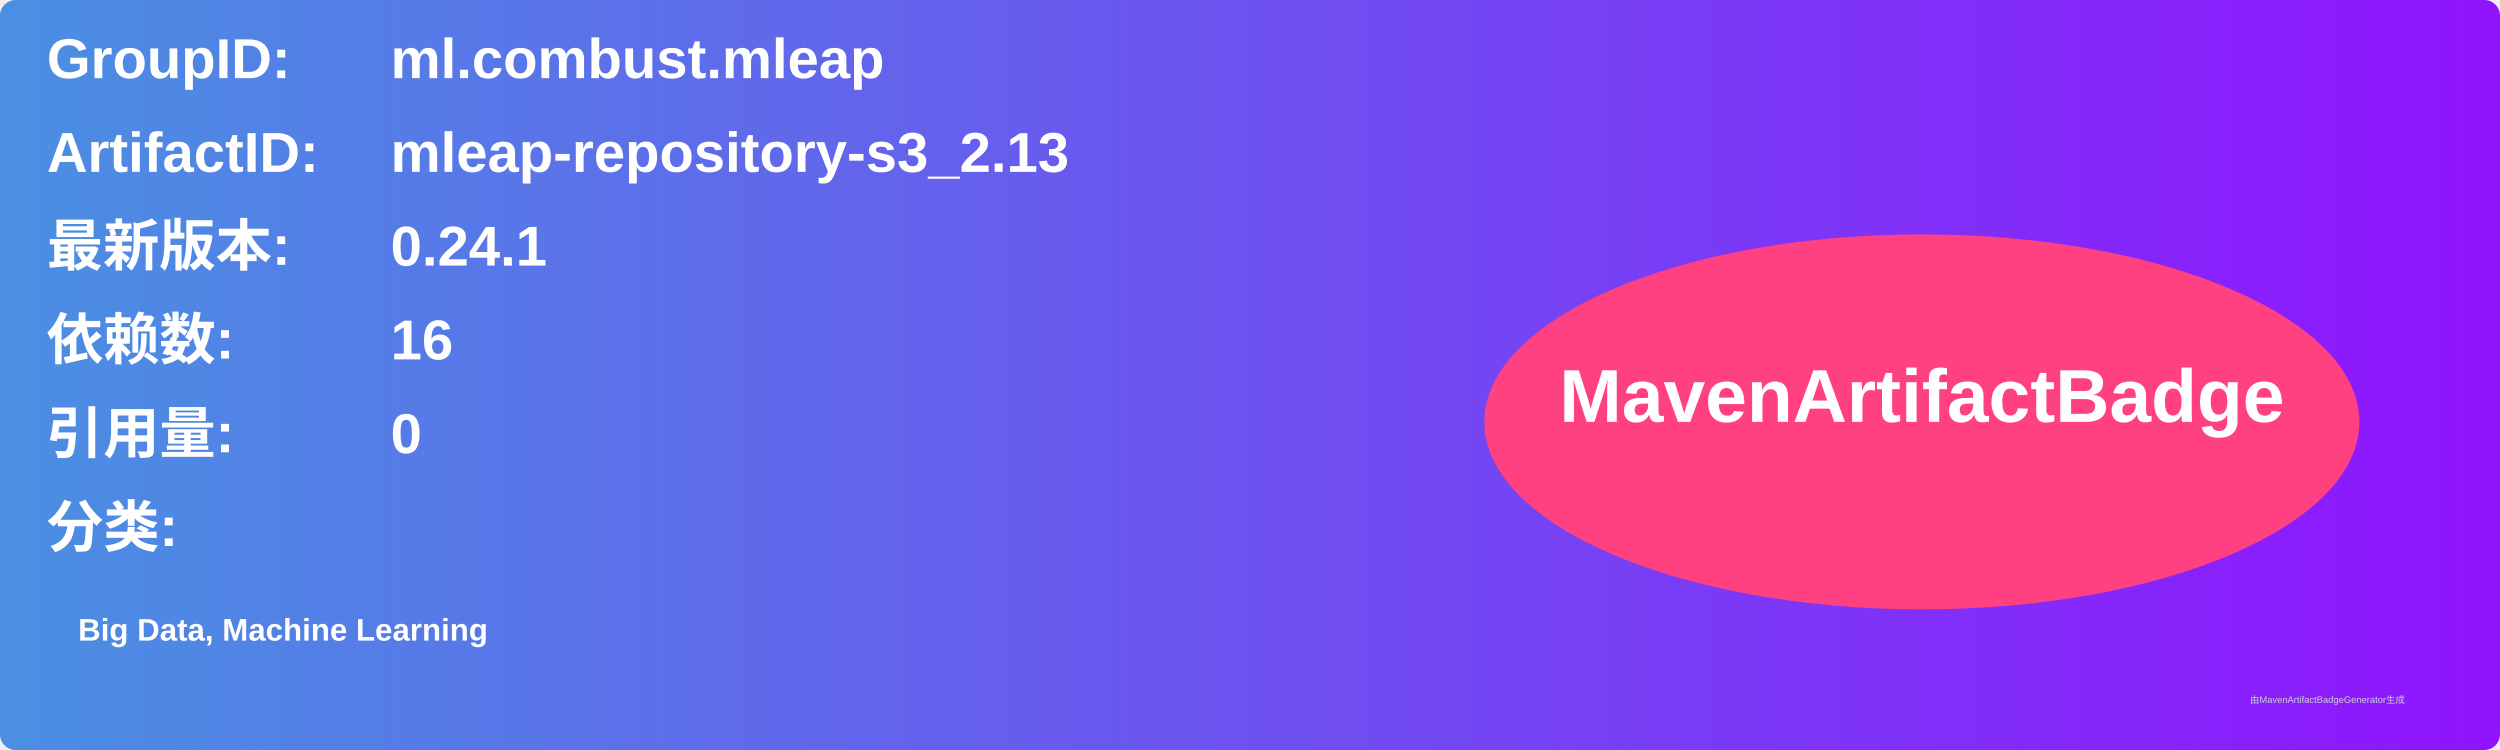
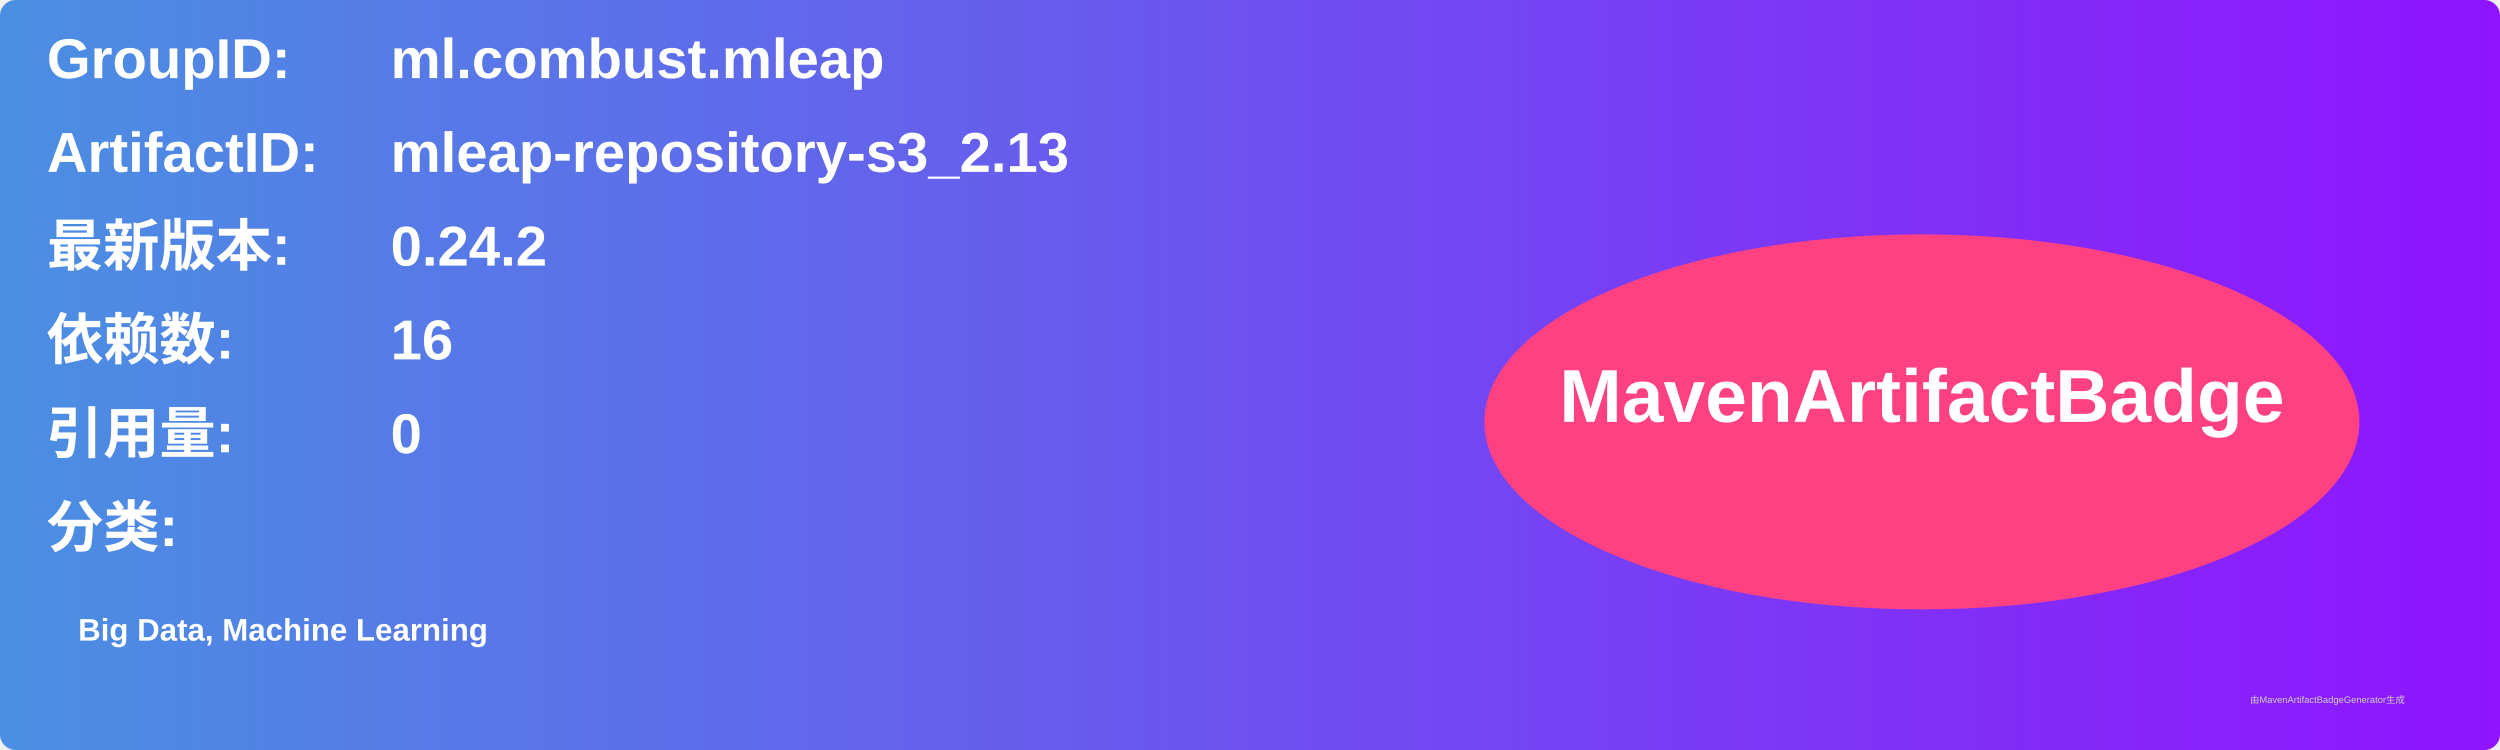
<svg xmlns="http://www.w3.org/2000/svg" width="800" height="240" viewBox="0 0 800 240">
  <linearGradient id="grad" x1="0%" y1="0%" x2="100%" y2="0%">
    <stop offset="0%" stop-color="#4a90e2" />
    <stop offset="100%" stop-color="#9013fe" />
  </linearGradient>
  <rect width="100%" height="100%" rx="5" ry="5" fill="url(#grad)" />
  <g transform="translate(15, 15)">
    <text x="0" y="10" font-family="Arial" font-size="18" fill="white" font-weight="bold" width="260">GroupID:</text>
    <text x="110" y="10" font-family="Arial" font-size="18" fill="white" font-weight="bold" width="460">ml.combust.mleap</text>
    <text x="0" y="40" font-family="Arial" font-size="18" fill="white" font-weight="bold" width="260">ArtifactID:</text>
    <text x="110" y="40" font-family="Arial" font-size="18" fill="white" font-weight="bold" width="460">mleap-repository-s3_2.13</text>
    <text x="0" y="70" font-family="Arial" font-size="18" fill="white" font-weight="bold">最新版本:</text>
    <text x="110" y="70" font-family="Arial" font-size="18" fill="white" font-weight="bold">
-       <tspan font-weight="bold">0.24.1</tspan>
+       <tspan font-weight="bold">0.24.2</tspan>
    </text>
    <text x="0" y="100" font-family="Arial" font-size="18" fill="white" font-weight="bold">依赖数: </text>
    <text x="110" y="100" font-family="Arial" font-size="18" fill="white">
      <tspan font-weight="bold">16</tspan>
    </text>
    <text x="0" y="130" font-family="Arial" font-size="18" fill="white" font-weight="bold">引用量: </text>
    <text x="110" y="130" font-family="Arial" font-size="18" fill="white">
      <tspan font-weight="bold">0</tspan>
    </text>
    <text x="0" y="160" font-family="Arial" font-size="18" fill="white" font-weight="bold">分类:</text>
    <text x="10" y="190" font-family="Arial" font-size="10" fill="white">
      <tspan font-weight="bold">Big Data, Machine Learning</tspan>
    </text>
    <ellipse cx="600" cy="120" rx="140" ry="60" fill="#ff4081" />
    <text x="600" y="120" text-anchor="middle" font-family="Arial" font-size="24" fill="white" font-weight="bold">MavenArtifactBadge</text>
  </g>
  <text x="720" y="225" font-family="Arial" font-size="3" fill="#d0d0d0">由MavenArtifactBadgeGenerator生成</text>
</svg>
